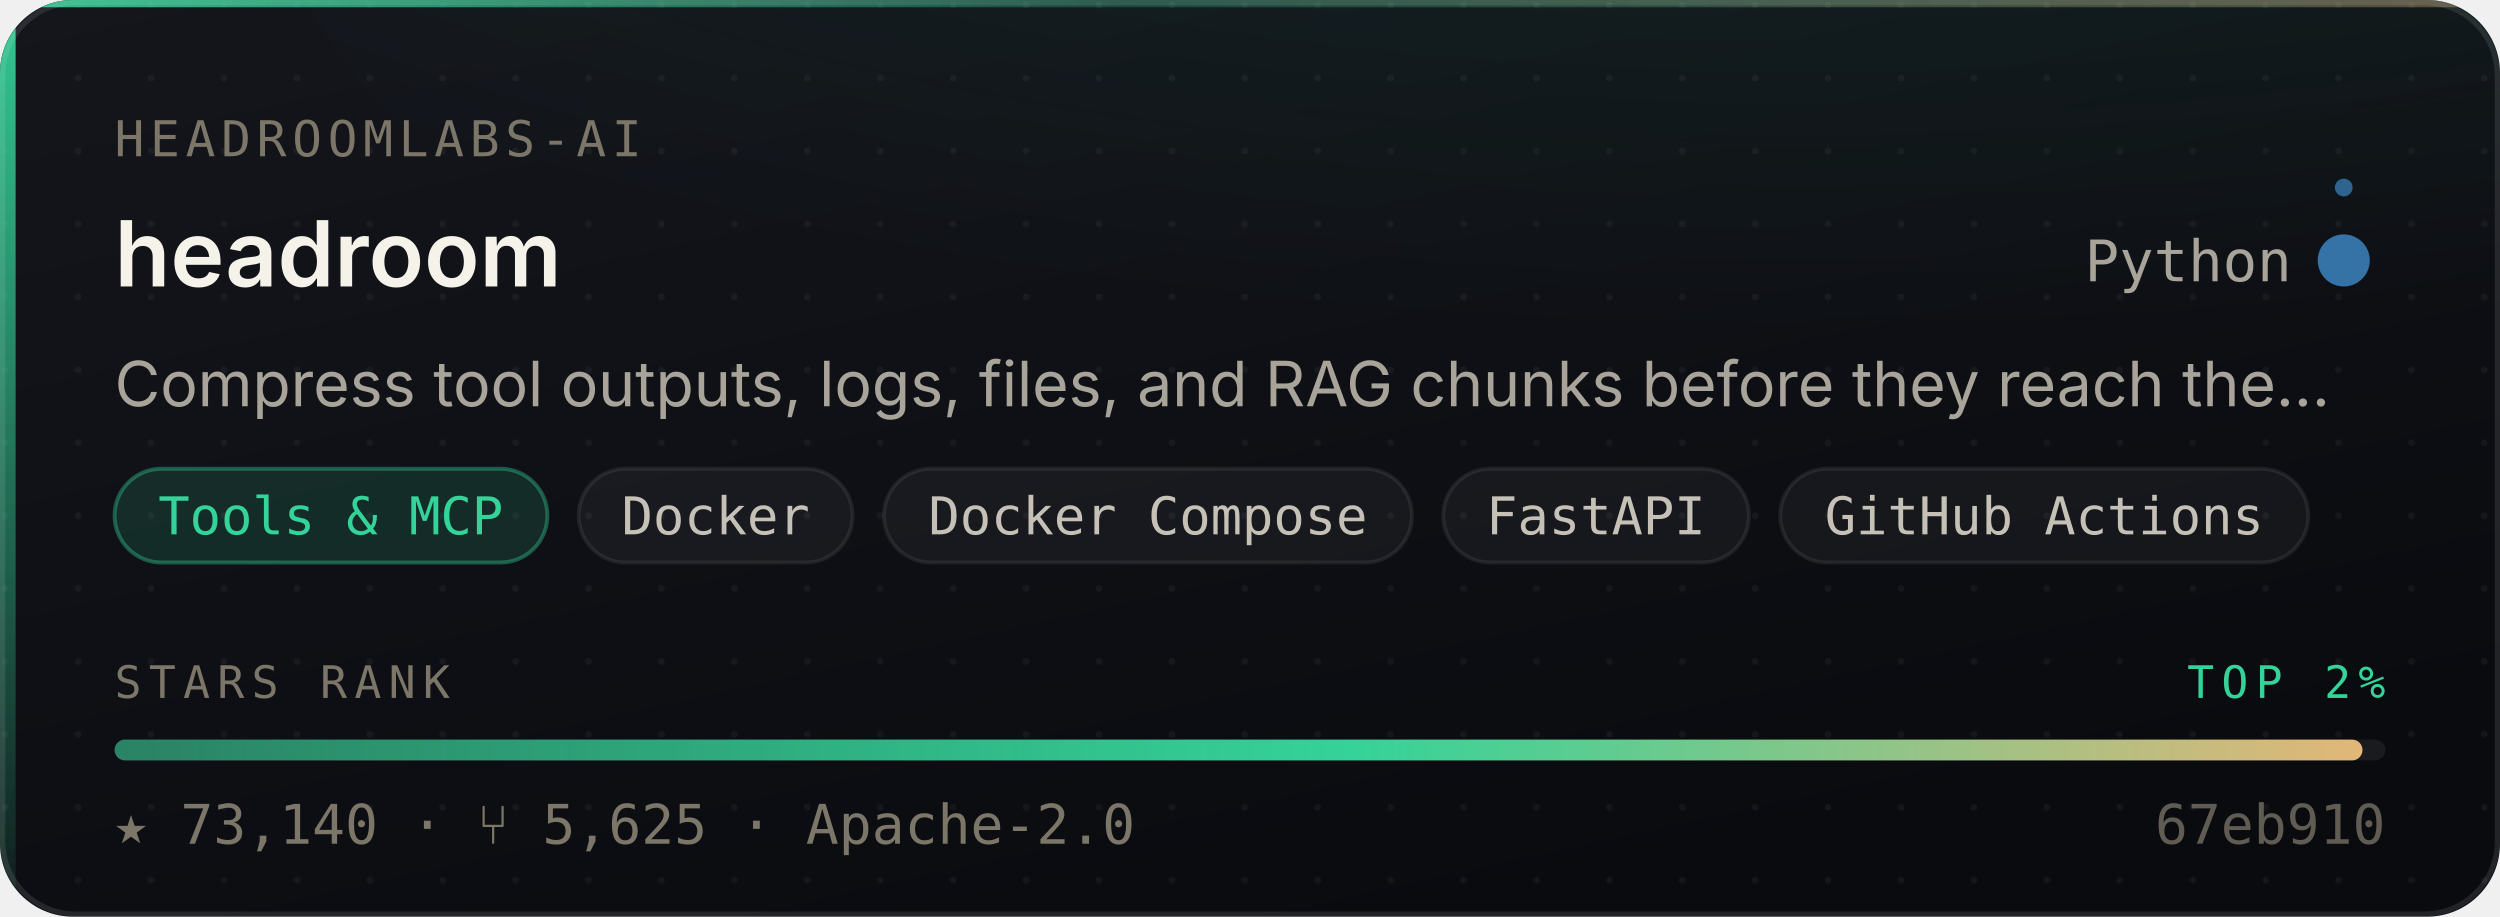
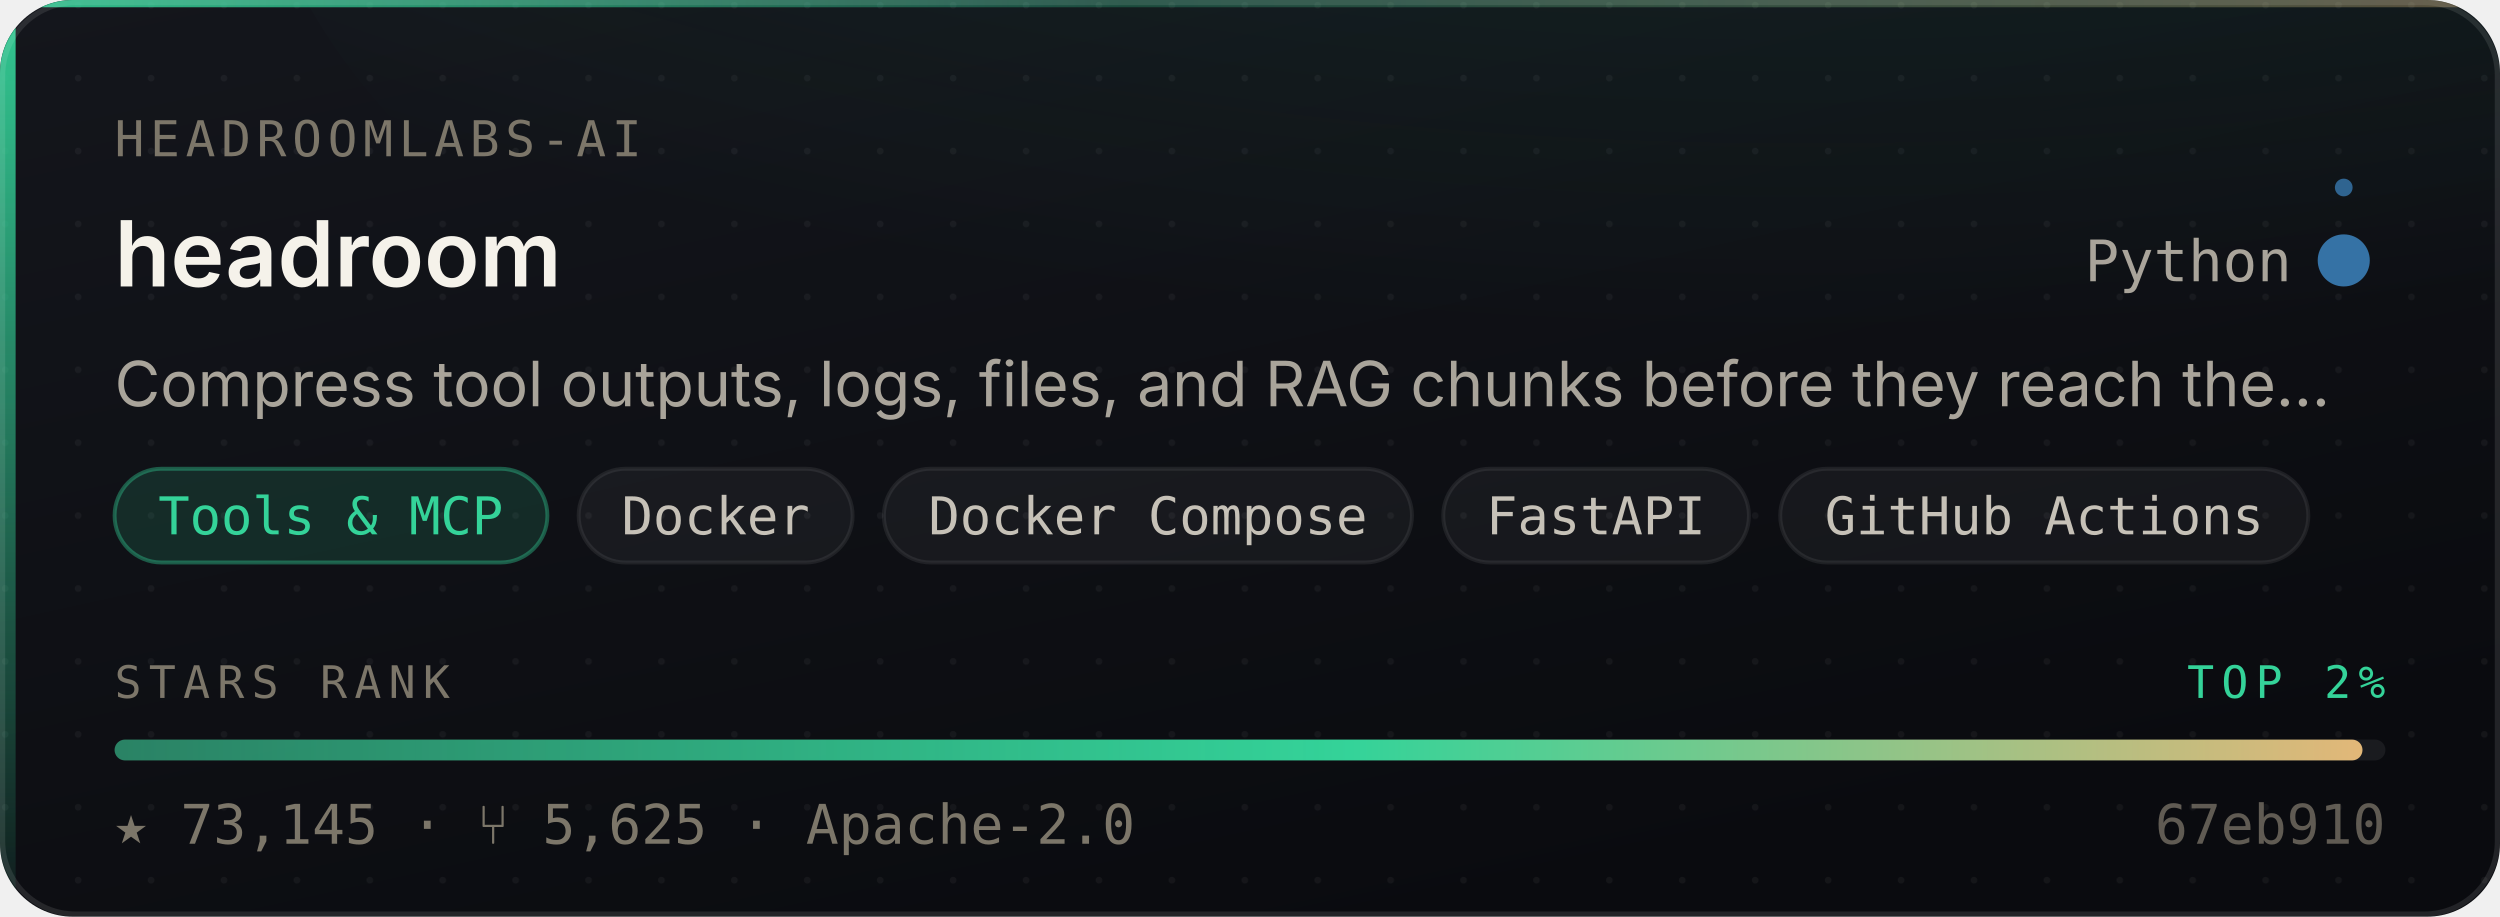
- <svg xmlns="http://www.w3.org/2000/svg" width="480" height="176" viewBox="0 0 480 176" role="img" aria-label="headroomlabs-ai/headroom — Tools &amp; MCP, 73,140 stars, top 2% of this corpus">
+ <svg xmlns="http://www.w3.org/2000/svg" width="480" height="176" viewBox="0 0 480 176" role="img" aria-label="headroomlabs-ai/headroom — Tools &amp; MCP, 73,145 stars, top 2% of this corpus">
  <style>
    /* Motion is additive decoration. With reduced motion requested the whole
       motion layer is hidden and the card is still complete and correct. */
    @media (prefers-reduced-motion: reduce){ .mo{ display:none } }
  </style>
  <defs>
    <linearGradient id="surface" x1="0" y1="0" x2="0.6" y2="1">
      <stop offset="0" stop-color="#14161C" />
      <stop offset="1" stop-color="#0A0B0F" />
    </linearGradient>
    <linearGradient id="edge" x1="0" y1="0" x2="1" y2="0">
      <stop offset="0" stop-color="#34D399" stop-opacity="0.9" />
      <stop offset="0.45" stop-color="#34D399" stop-opacity="0.25" />
      <stop offset="1" stop-color="#E3B778" stop-opacity="0.35" />
    </linearGradient>
    <linearGradient id="rail" x1="0" y1="0" x2="0" y2="1">
      <stop offset="0" stop-color="#34D399" stop-opacity="0.95" />
      <stop offset="1" stop-color="#34D399" stop-opacity="0.06" />
    </linearGradient>
    <radialGradient id="glow" cx="0.5" cy="0" r="0.85">
      <stop offset="0" stop-color="#34D399" stop-opacity="0.20" />
      <stop offset="1" stop-color="#34D399" stop-opacity="0" />
    </radialGradient>
    <linearGradient id="sheen" x1="0" y1="0" x2="1" y2="0">
      <stop offset="0" stop-color="#ffffff" stop-opacity="0" />
      <stop offset="0.5" stop-color="#ffffff" stop-opacity="0.055" />
      <stop offset="1" stop-color="#ffffff" stop-opacity="0" />
    </linearGradient>
    <linearGradient id="rankFill" x1="0" y1="0" x2="1" y2="0">
      <stop offset="0" stop-color="rgba(52,211,153,0.55)" />
      <stop offset="0.55" stop-color="#34D399" />
      <stop offset="1" stop-color="#E3B778" />
    </linearGradient>
    <pattern id="dots" width="14" height="14" patternUnits="userSpaceOnUse">
      <circle cx="1" cy="1" r="0.65" fill="#ffffff" opacity="0.045" />
    </pattern>
    <clipPath id="frame">
      <rect x="0" y="0" width="480" height="176" rx="14" />
    </clipPath>
  </defs>
  <g clip-path="url(#frame)">
    <rect width="480" height="176" fill="url(#surface)" />
    <rect width="480" height="176" fill="url(#dots)" />
    <ellipse cx="345.6" cy="-40" rx="297.6" ry="150" fill="url(#glow)" />
    <rect x="0" y="0" width="3" height="176" fill="url(#rail)" />
    <rect x="0" y="0" width="480" height="1.4" fill="url(#edge)" />
  </g>
  <rect x="0.5" y="0.5" width="479" height="175" rx="14" fill="none" stroke="rgba(255,255,255,0.10)" stroke-width="1" />
  <g class="mo" clip-path="url(#frame)">
    <rect x="-150" y="0" width="130" height="176" fill="url(#sheen)">
      <animate attributeName="x" values="-150;500" dur="5.5s" repeatCount="indefinite" />
    </rect>
    <circle r="2.6" fill="#34D399" opacity="0">
      <animateMotion dur="3.4s" repeatCount="indefinite" calcMode="linear" keyPoints="0.04;0.96" keyTimes="0;1" path="M1.5 0 L1.5 176" />
      <animate attributeName="opacity" values="0;0.95;0.95;0" keyTimes="0;0.12;0.82;1" dur="3.4s" repeatCount="indefinite" />
    </circle>
  </g>
  <text x="22" y="30" font-size="9.5" letter-spacing="1.1" fill="#7C7669" font-family="ui-monospace,SFMono-Regular,'SF Mono',Menlo,monospace">HEADROOMLABS-AI</text>
  <text x="22" y="55" font-size="17.5" font-weight="600" fill="#F5F2EA" font-family="-apple-system,BlinkMacSystemFont,'Segoe UI',Inter,Helvetica,Arial,sans-serif">headroom</text>
  <text x="440" y="54" font-size="11" fill="#A9A49A" text-anchor="end" font-family="ui-monospace,SFMono-Regular,'SF Mono',Menlo,monospace">Python</text>
  <circle cx="450" cy="50" r="4.5" fill="#3572A5" />
  <g class="mo">
    <g>
      <animateTransform attributeName="transform" type="rotate" from="0 450 50" to="360 450 50" dur="7s" repeatCount="indefinite" />
      <circle cx="450" cy="36" r="1.7" fill="#3572A5" opacity="0.85" />
    </g>
    <circle cx="450" cy="50" r="4.5" fill="none" stroke="#3572A5" stroke-width="1">
      <animate attributeName="r" values="4.5;11;4.5" dur="4s" repeatCount="indefinite" />
      <animate attributeName="stroke-opacity" values="0.5;0;0.5" dur="4s" repeatCount="indefinite" />
    </circle>
  </g>
  <text x="22" y="78" font-size="12" fill="#A9A49A" font-family="-apple-system,BlinkMacSystemFont,'Segoe UI',Inter,Helvetica,Arial,sans-serif">Compress tool outputs, logs, files, and RAG chunks before they reach the…</text>
  <rect x="22.0" y="90" width="83.1" height="18" rx="9" fill="rgba(52,211,153,0.14)" stroke="rgba(52,211,153,0.38)" stroke-width="0.75" />
  <text x="63.5" y="102.6" font-size="10" fill="#34D399" text-anchor="middle" font-family="ui-monospace,SFMono-Regular,'SF Mono',Menlo,monospace">Tools &amp; MCP</text>
  <rect x="111.1" y="90" width="52.6" height="18" rx="9" fill="rgba(255,255,255,0.045)" stroke="rgba(255,255,255,0.075)" stroke-width="0.75" />
  <text x="137.4" y="102.6" font-size="10" fill="#C6C1B7" text-anchor="middle" font-family="ui-monospace,SFMono-Regular,'SF Mono',Menlo,monospace">Docker</text>
  <rect x="169.7" y="90" width="101.4" height="18" rx="9" fill="rgba(255,255,255,0.045)" stroke="rgba(255,255,255,0.075)" stroke-width="0.75" />
  <text x="220.4" y="102.6" font-size="10" fill="#C6C1B7" text-anchor="middle" font-family="ui-monospace,SFMono-Regular,'SF Mono',Menlo,monospace">Docker Compose</text>
  <rect x="277.1" y="90" width="58.7" height="18" rx="9" fill="rgba(255,255,255,0.045)" stroke="rgba(255,255,255,0.075)" stroke-width="0.75" />
  <text x="306.4" y="102.6" font-size="10" fill="#C6C1B7" text-anchor="middle" font-family="ui-monospace,SFMono-Regular,'SF Mono',Menlo,monospace">FastAPI</text>
  <rect x="341.8" y="90" width="101.4" height="18" rx="9" fill="rgba(255,255,255,0.045)" stroke="rgba(255,255,255,0.075)" stroke-width="0.75" />
  <text x="392.5" y="102.6" font-size="10" fill="#C6C1B7" text-anchor="middle" font-family="ui-monospace,SFMono-Regular,'SF Mono',Menlo,monospace">GitHub Actions</text>
  <text x="22" y="134" font-size="8.6" letter-spacing="1.4" fill="#7C7669" font-family="ui-monospace,SFMono-Regular,'SF Mono',Menlo,monospace">STARS RANK</text>
  <text x="458" y="134" font-size="8.6" letter-spacing="1.4" fill="#34D399" text-anchor="end" font-family="ui-monospace,SFMono-Regular,'SF Mono',Menlo,monospace">TOP 2%</text>
  <rect x="22" y="142" width="436" height="4" rx="2" fill="rgba(255,255,255,0.07)" />
  <rect x="22" y="142" width="431.6" height="4" rx="2" fill="url(#rankFill)">
    <animate attributeName="width" from="0" to="431.6" dur="1.1s" fill="freeze" calcMode="spline" keySplines="0.16 1 0.3 1" keyTimes="0;1" />
  </rect>
-   <text x="22" y="162" font-size="10.5" fill="#7C7669" font-family="ui-monospace,SFMono-Regular,'SF Mono',Menlo,monospace">★ 73,140   ·   ⑂ 5,625   ·   Apache-2.0</text>
+   <text x="22" y="162" font-size="10.5" fill="#7C7669" font-family="ui-monospace,SFMono-Regular,'SF Mono',Menlo,monospace">★ 73,145   ·   ⑂ 5,625   ·   Apache-2.0</text>
  <text x="458" y="162" font-size="10.5" fill="#7C7669" text-anchor="end" font-family="ui-monospace,SFMono-Regular,'SF Mono',Menlo,monospace" opacity="0.75">67eb910</text>
</svg>
